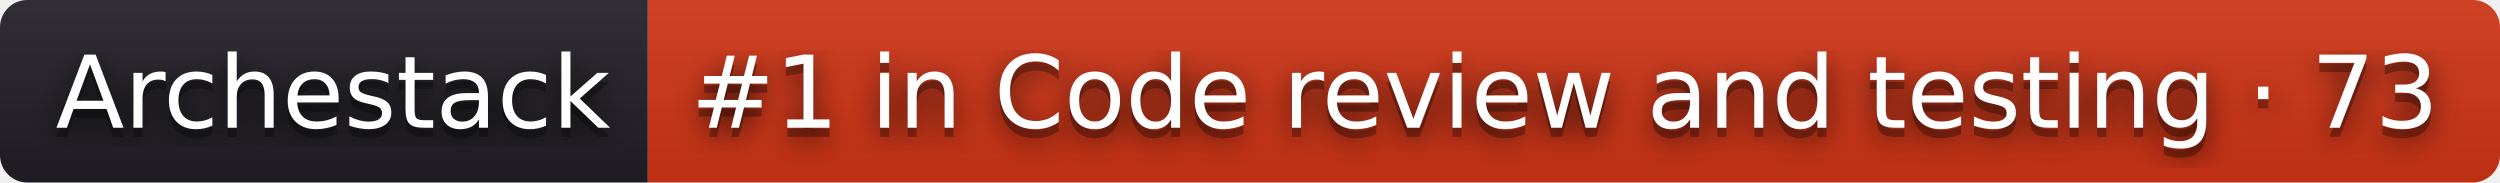
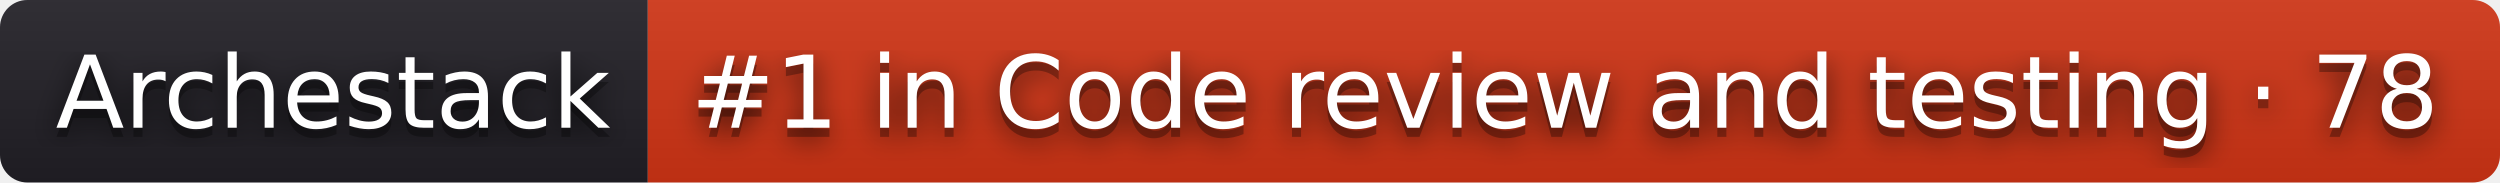
- <svg xmlns="http://www.w3.org/2000/svg" width="274" height="20" role="img" aria-label="Archestack: #1 in Code review and testing · 73">
+ <svg xmlns="http://www.w3.org/2000/svg" width="274" height="20" role="img" aria-label="Archestack: #1 in Code review and testing · 78">
  <filter id="blur">
    <feGaussianBlur stdDeviation="16" />
  </filter>
  <linearGradient id="s" x2="0" y2="100%">
    <stop offset="0" stop-color="#bbb" stop-opacity=".1" />
    <stop offset="1" stop-opacity=".1" />
  </linearGradient>
  <clipPath id="r">
    <rect width="274" height="20" rx="3" />
  </clipPath>
  <g clip-path="url(#r)">
    <rect width="71" height="20" fill="#211f26" />
    <rect x="71" width="203" height="20" fill="#d13415" />
    <rect width="274" height="20" fill="url(#s)" />
  </g>
  <g fill="#fff" text-anchor="middle" font-family="Verdana,Geneva,DejaVu Sans,sans-serif" text-rendering="geometricPrecision" font-size="110">
    <g transform="scale(.1)">
      <g aria-hidden="true" fill="#010101">
        <text x="365" y="150" fill-opacity=".8" filter="url(#blur)" textLength="610">Archestack</text>
        <text x="365" y="150" fill-opacity=".3" textLength="610">Archestack</text>
      </g>
      <text x="365" y="140" textLength="610">Archestack</text>
    </g>
    <g transform="scale(.1)">
      <g aria-hidden="true" fill="#010101">
-         <text x="1715" y="150" fill-opacity=".8" filter="url(#blur)" textLength="1930">#1 in Code review and testing · 73</text>
-         <text x="1715" y="150" fill-opacity=".3" textLength="1930">#1 in Code review and testing · 73</text>
+         <text x="1715" y="150" fill-opacity=".8" filter="url(#blur)" textLength="1930">#1 in Code review and testing · 78</text>
+         <text x="1715" y="150" fill-opacity=".3" textLength="1930">#1 in Code review and testing · 78</text>
      </g>
-       <text x="1715" y="140" textLength="1930">#1 in Code review and testing · 73</text>
+       <text x="1715" y="140" textLength="1930">#1 in Code review and testing · 78</text>
    </g>
  </g>
</svg>
